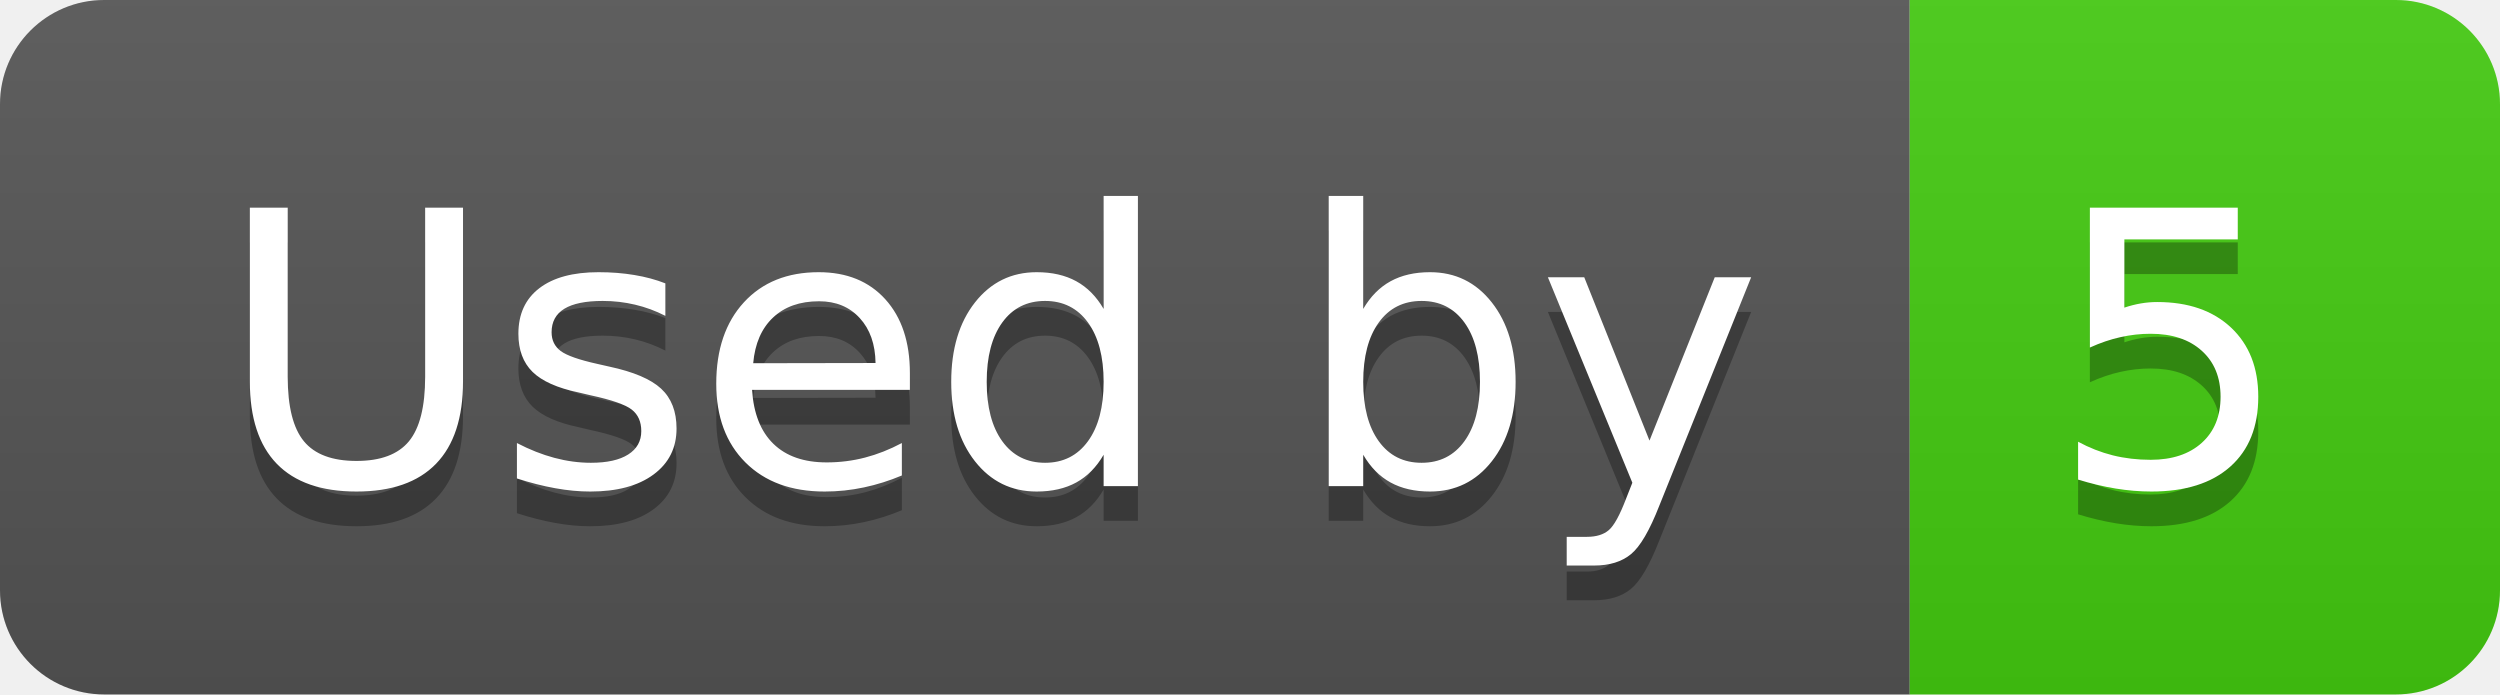
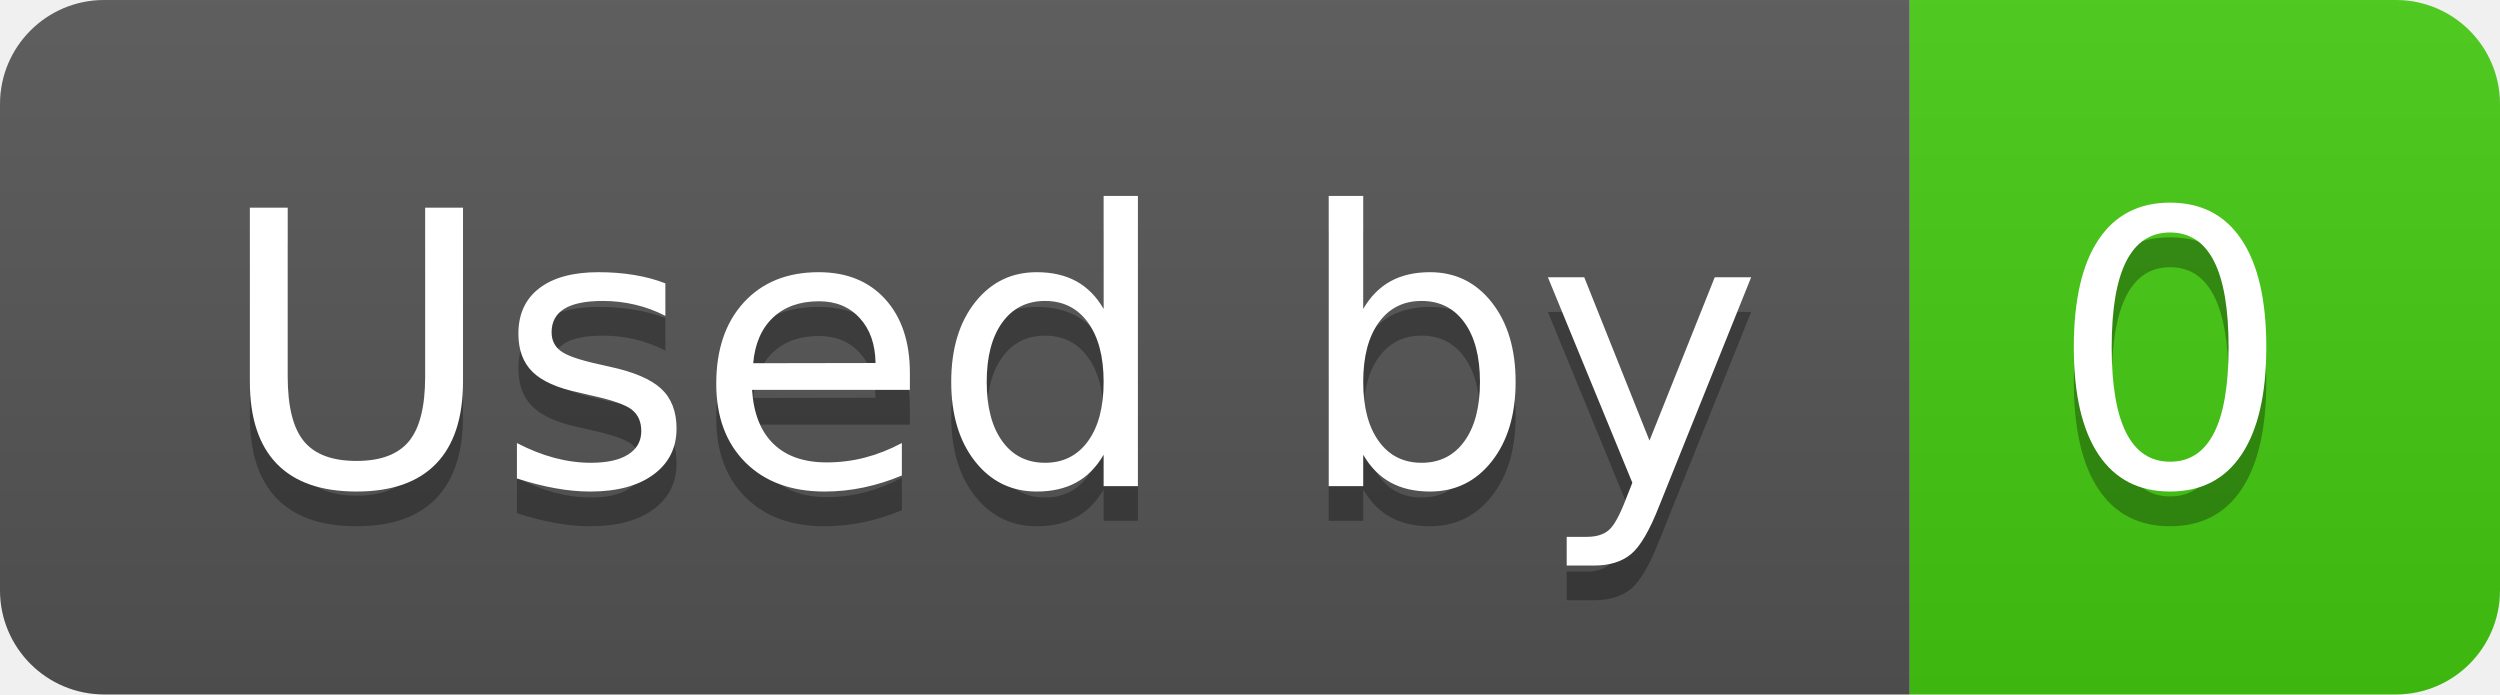
- <svg xmlns="http://www.w3.org/2000/svg" width="72" height="20" role="img" aria-label="Used by: 5">
+ <svg xmlns="http://www.w3.org/2000/svg" width="72" height="20" role="img" aria-label="Used by: 0">
  <linearGradient id="s" x2="0" y2="100%">
    <stop offset="0" stop-color="#bbb" stop-opacity=".1" />
    <stop offset="1" stop-opacity=".1" />
  </linearGradient>
  <clipPath id="r">
    <rect width="72" height="20" rx="3" fill="#fff" />
  </clipPath>
  <g clip-path="url(#r)">
    <rect width="55" height="20" fill="#555" />
    <rect x="55" width="17" height="20" fill="#4c1" />
    <rect width="72" height="20" fill="url(#s)" />
  </g>
  <g fill="#fff" text-anchor="middle" font-family="Verdana,Geneva,DejaVu Sans,sans-serif" text-rendering="geometricPrecision" font-size="110">
    <text aria-hidden="true" x="285" y="150" fill="#010101" fill-opacity=".3" transform="scale(.1)" textLength="450">Used by</text>
    <text x="285" y="140" transform="scale(.1)" fill="#fff" textLength="450">Used by</text>
-     <text aria-hidden="true" x="625" y="150" fill="#010101" fill-opacity=".3" transform="scale(.1)" textLength="70">5</text>
-     <text x="625" y="140" transform="scale(.1)" fill="#fff" textLength="70">5</text>
+     <text aria-hidden="true" x="625" y="150" fill="#010101" fill-opacity=".3" transform="scale(.1)" textLength="70">0</text>
+     <text x="625" y="140" transform="scale(.1)" fill="#fff" textLength="70">0</text>
  </g>
</svg>
